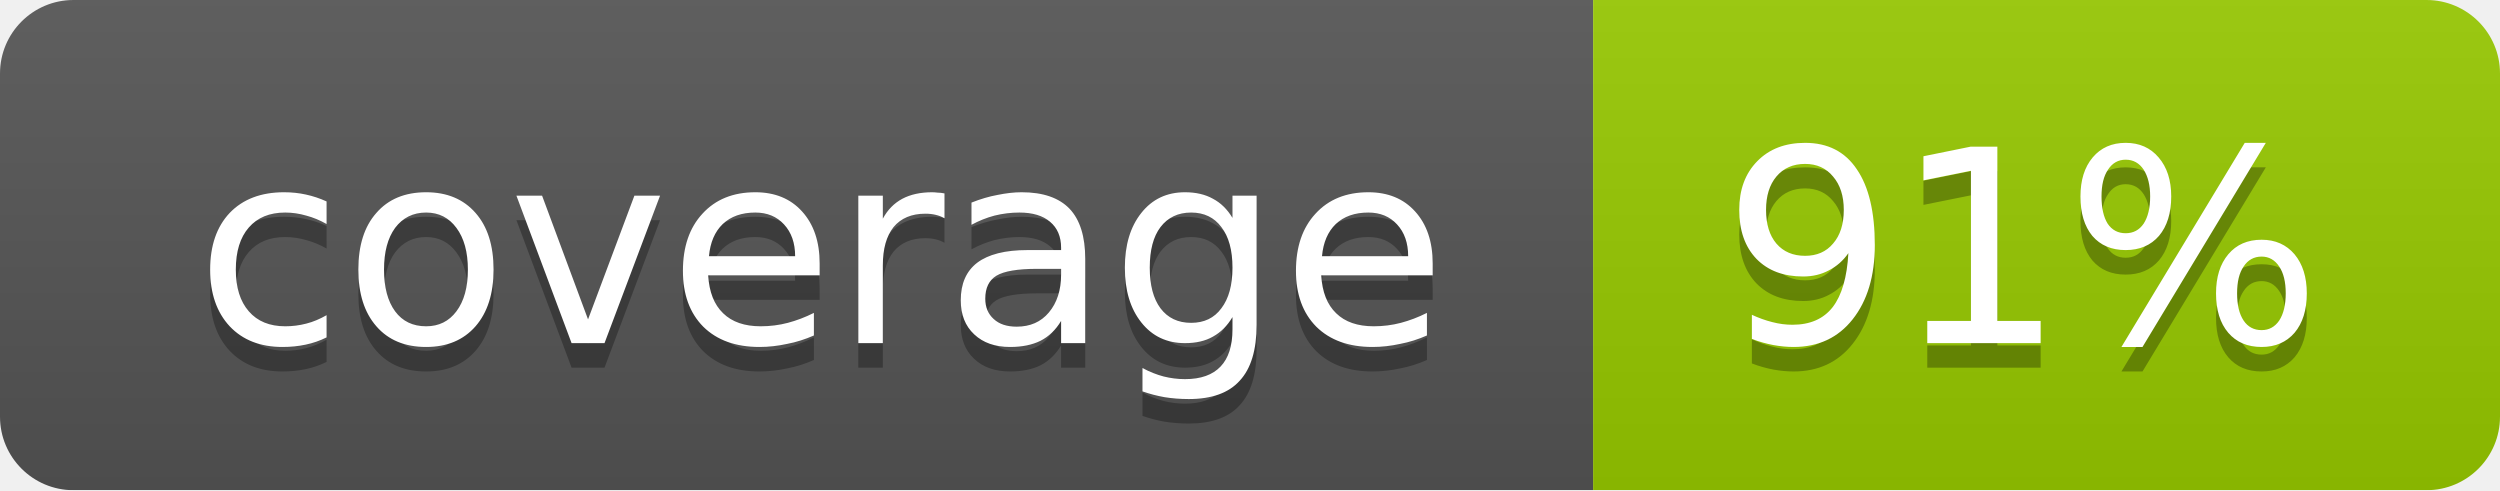
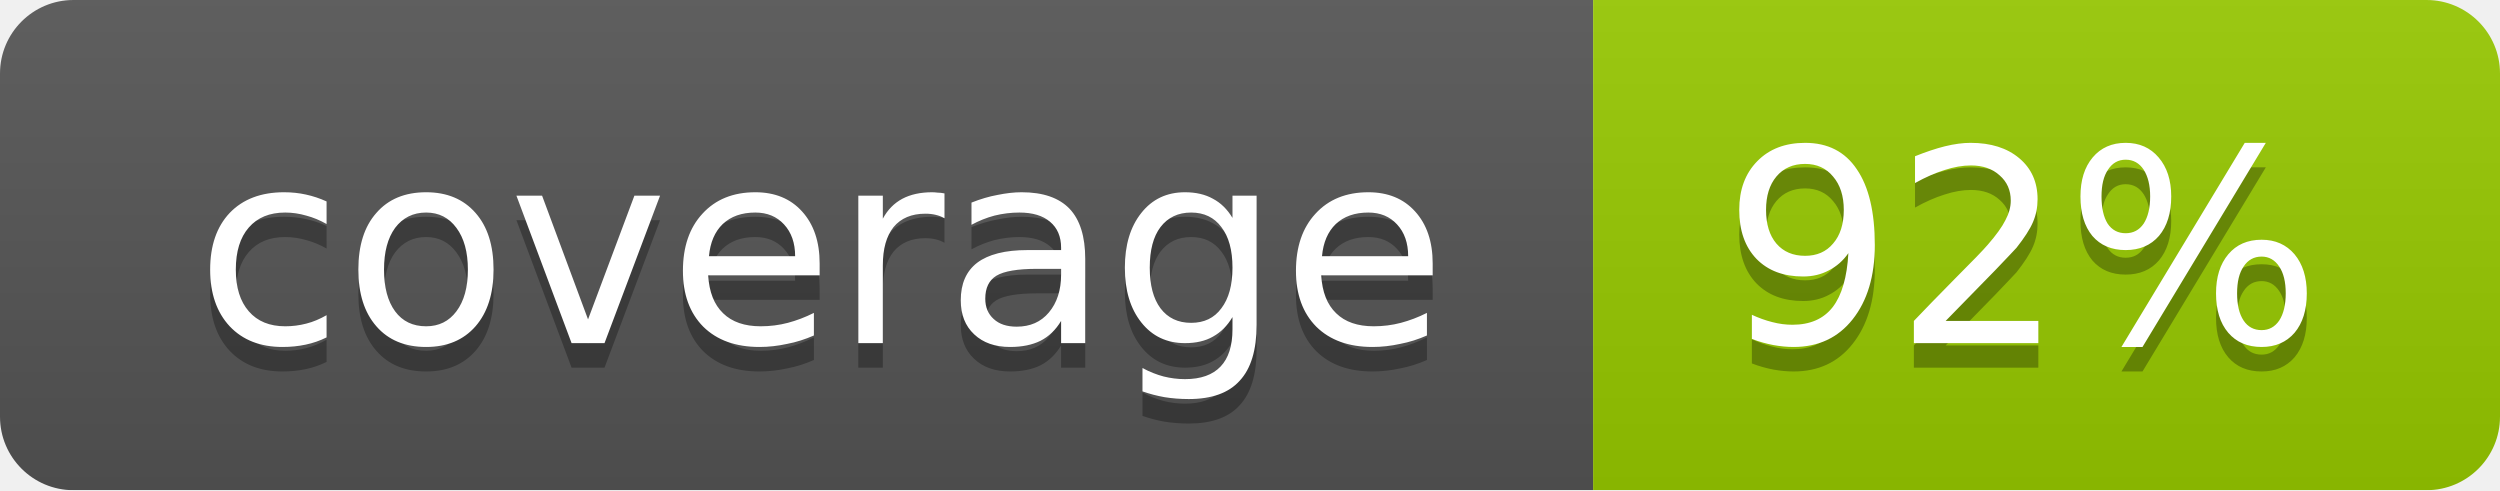
<svg xmlns="http://www.w3.org/2000/svg" width="102" height="20">
  <linearGradient id="smooth" x2="0" y2="100%">
    <stop offset="0" stop-color="#bbb" stop-opacity=".1" />
    <stop offset="1" stop-opacity=".1" />
  </linearGradient>
  <mask id="round">
    <rect width="102" height="20" rx="3" fill="#fff" />
  </mask>
  <g mask="url(#round)">
    <rect width="65" height="20" fill="#555" />
    <rect x="65" width="37" height="20" fill="#97ca00" />
    <rect width="102" height="20" fill="url(#smooth)" />
  </g>
  <g fill="#fff" text-anchor="middle" font-family="DejaVu Sans,Verdana,Geneva,sans-serif" font-size="11">
    <text x="33.5" y="15" fill="#010101" fill-opacity=".3">coverage</text>
    <text x="33.5" y="14">coverage</text>
-     <text x="82.5" y="15" fill="#010101" fill-opacity=".3">91%</text>
-     <text x="82.5" y="14">91%</text>
+     <text x="82.5" y="15" fill="#010101" fill-opacity=".3">92%</text>
+     <text x="82.5" y="14">92%</text>
  </g>
</svg>
